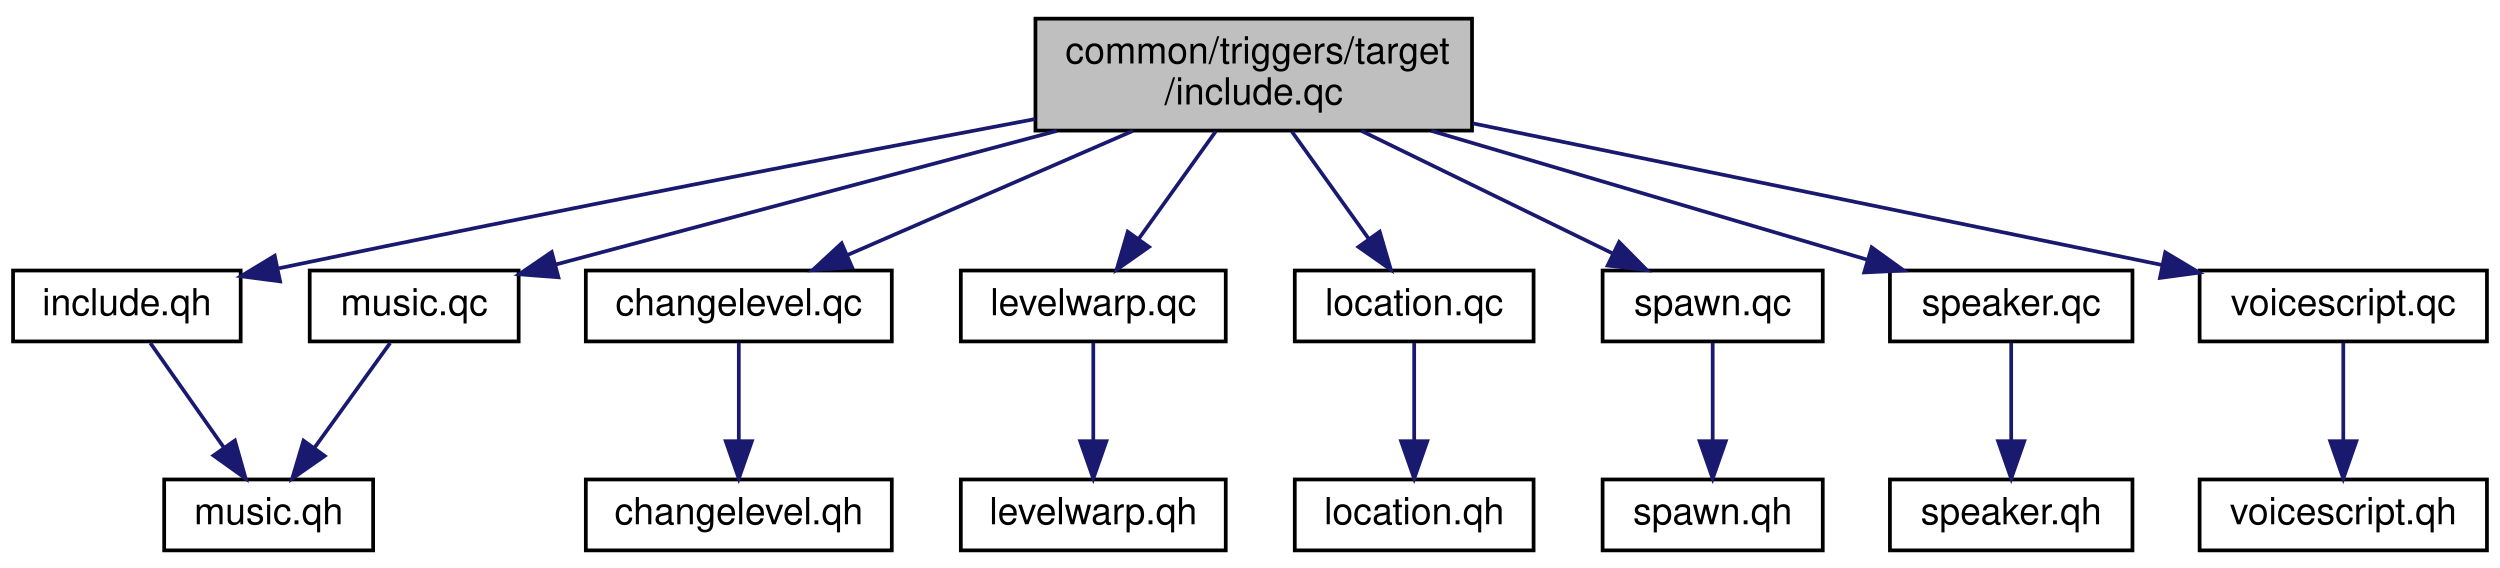
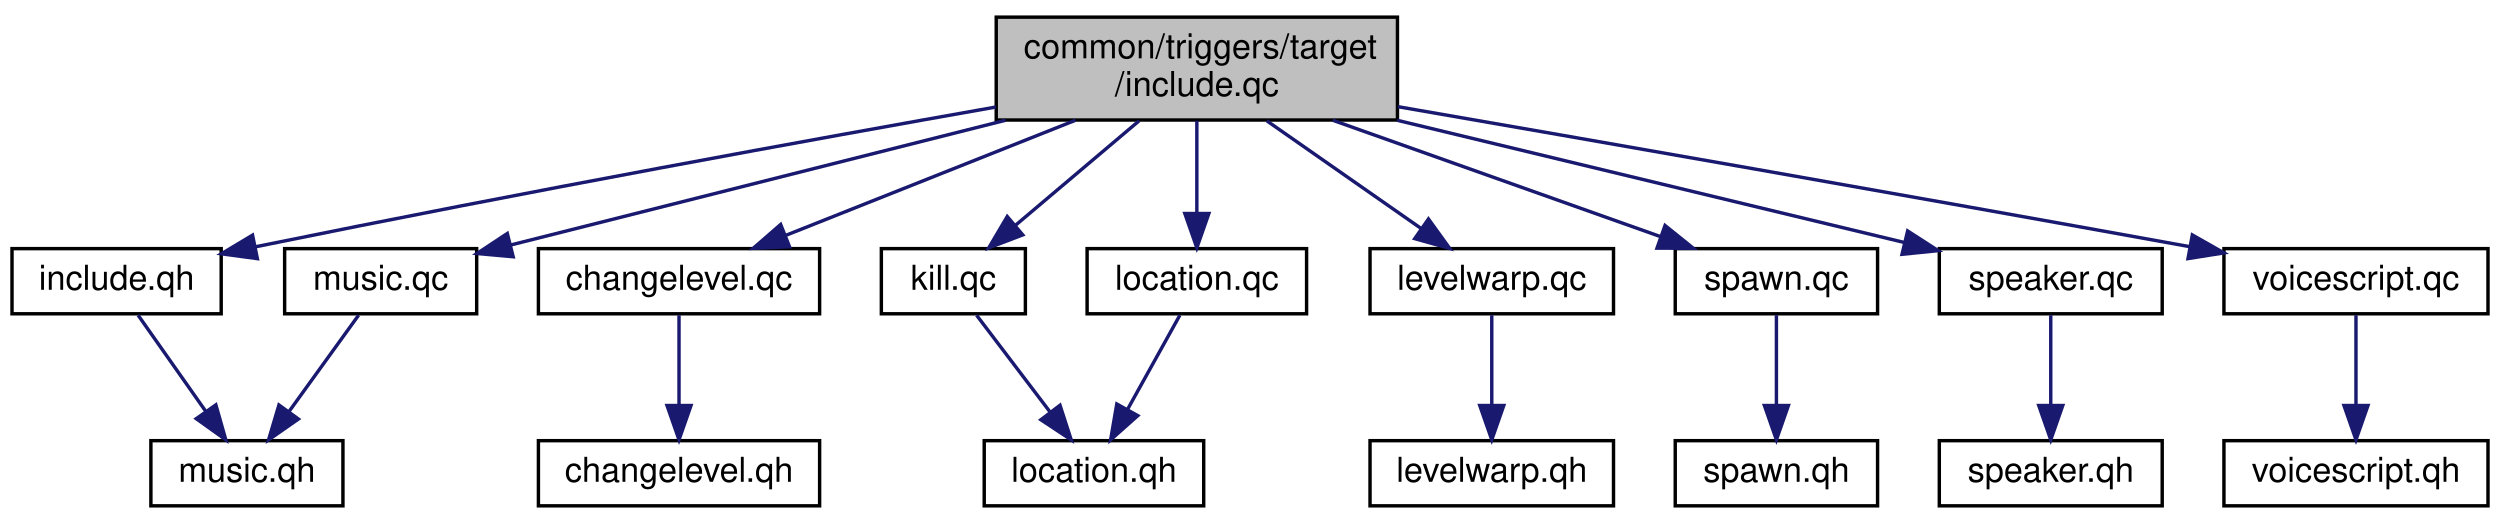
- <svg xmlns="http://www.w3.org/2000/svg" xmlns:xlink="http://www.w3.org/1999/xlink" width="670pt" height="152pt" viewBox="0.00 0.00 670.00 152.00">
+ <svg xmlns="http://www.w3.org/2000/svg" xmlns:xlink="http://www.w3.org/1999/xlink" width="729pt" height="152pt" viewBox="0.00 0.00 729.00 152.00">
  <g id="graph0" class="graph" transform="scale(1 1) rotate(0) translate(4 148)">
    <g id="node1" class="node">
-       <polygon fill="#bfbfbf" stroke="black" points="273.5,-113 273.5,-143 390.5,-143 390.5,-113 273.5,-113" />
-       <text text-anchor="start" x="281.5" y="-131" font-family="Helvetica,sans-Serif" font-size="10.00">common/triggers/target</text>
-       <text text-anchor="middle" x="332" y="-120" font-family="Helvetica,sans-Serif" font-size="10.00">/include.qc</text>
+       <polygon fill="#bfbfbf" stroke="black" points="286.5,-113 286.5,-143 403.5,-143 403.5,-113 286.5,-113" />
+       <text text-anchor="start" x="294.5" y="-131" font-family="Helvetica,sans-Serif" font-size="10.00">common/triggers/target</text>
+       <text text-anchor="middle" x="345" y="-120" font-family="Helvetica,sans-Serif" font-size="10.00">/include.qc</text>
    </g>
    <g id="node2" class="node">
      <g id="a_node2">
        <a xlink:href="../../dc/d38/target_2include_8qh.html" target="_top" xlink:title="include.qh">
          <polygon fill="none" stroke="black" points="-0.5,-56.5 -0.5,-75.5 60.5,-75.5 60.5,-56.5 -0.5,-56.5" />
          <text text-anchor="middle" x="30" y="-63.5" font-family="Helvetica,sans-Serif" font-size="10.00">include.qh</text>
        </a>
      </g>
    </g>
    <g id="edge1" class="edge">
-       <path fill="none" stroke="midnightblue" d="M273.369,-116.092C222.491,-106.511 146.595,-91.946 70.766,-76.111" />
-       <polygon fill="midnightblue" stroke="midnightblue" points="71.06,-72.597 60.555,-73.971 69.624,-79.448 71.06,-72.597" />
+       <path fill="none" stroke="midnightblue" d="M286.401,-116.797C232.818,-107.317 151.129,-92.486 70.389,-76.015" />
+       <polygon fill="midnightblue" stroke="midnightblue" points="71.048,-72.578 60.549,-73.999 69.643,-79.435 71.048,-72.578" />
    </g>
    <g id="node4" class="node">
      <g id="a_node4">
        <a xlink:href="../../d9/df8/changelevel_8qc.html" target="_top" xlink:title="changelevel.qc">
          <polygon fill="none" stroke="black" points="153,-56.5 153,-75.5 235,-75.5 235,-56.5 153,-56.5" />
          <text text-anchor="middle" x="194" y="-63.5" font-family="Helvetica,sans-Serif" font-size="10.00">changelevel.qc</text>
        </a>
      </g>
    </g>
    <g id="edge3" class="edge">
-       <path fill="none" stroke="midnightblue" d="M299.645,-112.933C276.467,-102.855 245.517,-89.399 223.112,-79.657" />
-       <polygon fill="midnightblue" stroke="midnightblue" points="224.346,-76.378 213.78,-75.6 221.555,-82.797 224.346,-76.378" />
+       <path fill="none" stroke="midnightblue" d="M309.597,-112.933C284.008,-102.765 249.762,-89.157 225.197,-79.396" />
+       <polygon fill="midnightblue" stroke="midnightblue" points="226.229,-76.04 215.643,-75.6 223.644,-82.545 226.229,-76.04" />
    </g>
    <g id="node6" class="node">
      <g id="a_node6">
-         <a xlink:href="../../de/d94/levelwarp_8qc.html" target="_top" xlink:title="levelwarp.qc">
-           <polygon fill="none" stroke="black" points="253.5,-56.5 253.5,-75.5 324.5,-75.5 324.5,-56.5 253.5,-56.5" />
-           <text text-anchor="middle" x="289" y="-63.5" font-family="Helvetica,sans-Serif" font-size="10.00">levelwarp.qc</text>
+         <a xlink:href="../../d1/dc2/kill_8qc.html" target="_top" xlink:title="kill.qc">
+           <polygon fill="none" stroke="black" points="253,-56.5 253,-75.5 295,-75.5 295,-56.5 253,-56.5" />
+           <text text-anchor="middle" x="274" y="-63.5" font-family="Helvetica,sans-Serif" font-size="10.00">kill.qc</text>
        </a>
      </g>
    </g>
    <g id="edge5" class="edge">
-       <path fill="none" stroke="midnightblue" d="M321.81,-112.781C315.626,-104.152 307.697,-93.088 301.182,-83.999" />
-       <polygon fill="midnightblue" stroke="midnightblue" points="303.927,-81.82 295.257,-75.731 298.237,-85.898 303.927,-81.82" />
+       <path fill="none" stroke="midnightblue" d="M328.174,-112.781C317.325,-103.613 303.223,-91.696 292.127,-82.319" />
+       <polygon fill="midnightblue" stroke="midnightblue" points="294.228,-79.512 284.331,-75.731 289.71,-84.859 294.228,-79.512" />
    </g>
    <g id="node8" class="node">
      <g id="a_node8">
-         <a xlink:href="../../db/d3a/location_8qc.html" target="_top" xlink:title="location.qc">
-           <polygon fill="none" stroke="black" points="343,-56.5 343,-75.5 407,-75.5 407,-56.5 343,-56.5" />
-           <text text-anchor="middle" x="375" y="-63.5" font-family="Helvetica,sans-Serif" font-size="10.00">location.qc</text>
+         <a xlink:href="../../de/d94/levelwarp_8qc.html" target="_top" xlink:title="levelwarp.qc">
+           <polygon fill="none" stroke="black" points="395.5,-56.5 395.5,-75.5 466.5,-75.5 466.5,-56.5 395.5,-56.5" />
+           <text text-anchor="middle" x="431" y="-63.5" font-family="Helvetica,sans-Serif" font-size="10.00">levelwarp.qc</text>
        </a>
      </g>
    </g>
    <g id="edge7" class="edge">
-       <path fill="none" stroke="midnightblue" d="M342.19,-112.781C348.374,-104.152 356.303,-93.088 362.818,-83.999" />
-       <polygon fill="midnightblue" stroke="midnightblue" points="365.763,-85.898 368.743,-75.731 360.073,-81.82 365.763,-85.898" />
+       <path fill="none" stroke="midnightblue" d="M365.381,-112.781C378.99,-103.286 396.824,-90.843 410.465,-81.327" />
+       <polygon fill="midnightblue" stroke="midnightblue" points="412.538,-84.148 418.737,-75.556 408.533,-78.407 412.538,-84.148" />
    </g>
    <g id="node10" class="node">
      <g id="a_node10">
+         <a xlink:href="../../db/d3a/location_8qc.html" target="_top" xlink:title="location.qc">
+           <polygon fill="none" stroke="black" points="313,-56.5 313,-75.5 377,-75.5 377,-56.5 313,-56.5" />
+           <text text-anchor="middle" x="345" y="-63.5" font-family="Helvetica,sans-Serif" font-size="10.00">location.qc</text>
+         </a>
+       </g>
+     </g>
+     <g id="edge9" class="edge">
+       <path fill="none" stroke="midnightblue" d="M345,-112.781C345,-104.781 345,-94.689 345,-86.017" />
+       <polygon fill="midnightblue" stroke="midnightblue" points="348.5,-85.731 345,-75.731 341.5,-85.731 348.5,-85.731" />
+     </g>
+     <g id="node11" class="node">
+       <g id="a_node11">
        <a xlink:href="../../d8/dae/music_8qc.html" target="_top" xlink:title="music.qc">
          <polygon fill="none" stroke="black" points="79,-56.5 79,-75.5 135,-75.5 135,-56.5 79,-56.5" />
          <text text-anchor="middle" x="107" y="-63.5" font-family="Helvetica,sans-Serif" font-size="10.00">music.qc</text>
        </a>
      </g>
    </g>
-     <g id="edge9" class="edge">
-       <path fill="none" stroke="midnightblue" d="M279.247,-112.933C238.049,-101.946 181.792,-86.944 144.943,-77.118" />
-       <polygon fill="midnightblue" stroke="midnightblue" points="145.658,-73.686 135.094,-74.492 143.854,-80.45 145.658,-73.686" />
-     </g>
-     <g id="node11" class="node">
-       <g id="a_node11">
+     <g id="edge11" class="edge">
+       <path fill="none" stroke="midnightblue" d="M289.2,-112.933C244.804,-101.741 183.876,-86.381 144.966,-76.571" />
+       <polygon fill="midnightblue" stroke="midnightblue" points="145.642,-73.132 135.089,-74.081 143.93,-79.92 145.642,-73.132" />
+     </g>
+     <g id="node12" class="node">
+       <g id="a_node12">
        <a xlink:href="../../d1/d06/spawn_8qc.html" target="_top" xlink:title="spawn.qc">
-           <polygon fill="none" stroke="black" points="425.5,-56.5 425.5,-75.5 484.5,-75.5 484.5,-56.5 425.5,-56.5" />
-           <text text-anchor="middle" x="455" y="-63.5" font-family="Helvetica,sans-Serif" font-size="10.00">spawn.qc</text>
-         </a>
-       </g>
-     </g>
-     <g id="edge11" class="edge">
-       <path fill="none" stroke="midnightblue" d="M360.838,-112.933C381.219,-102.991 408.342,-89.76 428.242,-80.053" />
-       <polygon fill="midnightblue" stroke="midnightblue" points="429.917,-83.13 437.37,-75.6 426.848,-76.839 429.917,-83.13" />
-     </g>
-     <g id="node13" class="node">
-       <g id="a_node13">
+           <polygon fill="none" stroke="black" points="484.5,-56.5 484.5,-75.5 543.5,-75.5 543.5,-56.5 484.5,-56.5" />
+           <text text-anchor="middle" x="514" y="-63.5" font-family="Helvetica,sans-Serif" font-size="10.00">spawn.qc</text>
+         </a>
+       </g>
+     </g>
+     <g id="edge13" class="edge">
+       <path fill="none" stroke="midnightblue" d="M384.623,-112.933C413.644,-102.629 452.615,-88.793 480.178,-79.008" />
+       <polygon fill="midnightblue" stroke="midnightblue" points="481.524,-82.244 489.777,-75.6 479.182,-75.647 481.524,-82.244" />
+     </g>
+     <g id="node14" class="node">
+       <g id="a_node14">
        <a xlink:href="../../d5/d06/speaker_8qc.html" target="_top" xlink:title="speaker.qc">
-           <polygon fill="none" stroke="black" points="502.5,-56.5 502.5,-75.5 567.5,-75.5 567.5,-56.5 502.5,-56.5" />
-           <text text-anchor="middle" x="535" y="-63.5" font-family="Helvetica,sans-Serif" font-size="10.00">speaker.qc</text>
-         </a>
-       </g>
-     </g>
-     <g id="edge13" class="edge">
-       <path fill="none" stroke="midnightblue" d="M379.594,-112.933C415.172,-102.417 463.198,-88.222 496.401,-78.409" />
-       <polygon fill="midnightblue" stroke="midnightblue" points="497.601,-81.704 506.199,-75.513 495.617,-74.991 497.601,-81.704" />
-     </g>
-     <g id="node15" class="node">
-       <g id="a_node15">
+           <polygon fill="none" stroke="black" points="561.5,-56.5 561.5,-75.5 626.5,-75.5 626.5,-56.5 561.5,-56.5" />
+           <text text-anchor="middle" x="594" y="-63.5" font-family="Helvetica,sans-Serif" font-size="10.00">speaker.qc</text>
+         </a>
+       </g>
+     </g>
+     <g id="edge15" class="edge">
+       <path fill="none" stroke="midnightblue" d="M403.379,-112.933C448.699,-102.012 510.486,-87.124 551.275,-77.295" />
+       <polygon fill="midnightblue" stroke="midnightblue" points="552.268,-80.656 561.17,-74.911 550.628,-73.851 552.268,-80.656" />
+     </g>
+     <g id="node16" class="node">
+       <g id="a_node16">
        <a xlink:href="../../da/dc5/voicescript_8qc.html" target="_top" xlink:title="voicescript.qc">
-           <polygon fill="none" stroke="black" points="585.5,-56.5 585.5,-75.5 662.5,-75.5 662.5,-56.5 585.5,-56.5" />
-           <text text-anchor="middle" x="624" y="-63.5" font-family="Helvetica,sans-Serif" font-size="10.00">voicescript.qc</text>
-         </a>
-       </g>
-     </g>
-     <g id="edge15" class="edge">
-       <path fill="none" stroke="midnightblue" d="M390.739,-114.93C444.96,-103.789 524.542,-87.436 575.309,-77.005" />
-       <polygon fill="midnightblue" stroke="midnightblue" points="576.282,-80.378 585.373,-74.937 574.873,-73.522 576.282,-80.378" />
+           <polygon fill="none" stroke="black" points="644.5,-56.5 644.5,-75.5 721.5,-75.5 721.5,-56.5 644.5,-56.5" />
+           <text text-anchor="middle" x="683" y="-63.5" font-family="Helvetica,sans-Serif" font-size="10.00">voicescript.qc</text>
+         </a>
+       </g>
+     </g>
+     <g id="edge17" class="edge">
+       <path fill="none" stroke="midnightblue" d="M403.633,-116.888C460.061,-107.111 548.072,-91.744 634.51,-76.072" />
+       <polygon fill="midnightblue" stroke="midnightblue" points="635.281,-79.49 644.495,-74.259 634.03,-72.602 635.281,-79.49" />
    </g>
    <g id="node3" class="node">
      <g id="a_node3">
        <a xlink:href="../../d2/d21/music_8qh.html" target="_top" xlink:title="music.qh">
          <polygon fill="none" stroke="black" points="40,-0.5 40,-19.5 96,-19.5 96,-0.5 40,-0.5" />
          <text text-anchor="middle" x="68" y="-7.5" font-family="Helvetica,sans-Serif" font-size="10.00">music.qh</text>
        </a>
      </g>
    </g>
    <g id="edge2" class="edge">
      <path fill="none" stroke="midnightblue" d="M36.275,-56.083C41.642,-48.455 49.518,-37.264 56.079,-27.941" />
      <polygon fill="midnightblue" stroke="midnightblue" points="58.949,-29.943 61.842,-19.751 53.224,-25.915 58.949,-29.943" />
    </g>
    <g id="node5" class="node">
      <g id="a_node5">
        <a xlink:href="../../dd/d1f/changelevel_8qh.html" target="_top" xlink:title="changelevel.qh">
          <polygon fill="none" stroke="black" points="153,-0.5 153,-19.5 235,-19.5 235,-0.5 153,-0.5" />
          <text text-anchor="middle" x="194" y="-7.5" font-family="Helvetica,sans-Serif" font-size="10.00">changelevel.qh</text>
        </a>
      </g>
    </g>
    <g id="edge4" class="edge">
      <path fill="none" stroke="midnightblue" d="M194,-56.083C194,-49.006 194,-38.861 194,-29.986" />
      <polygon fill="midnightblue" stroke="midnightblue" points="197.5,-29.751 194,-19.751 190.5,-29.751 197.5,-29.751" />
    </g>
    <g id="node7" class="node">
      <g id="a_node7">
-         <a xlink:href="../../d3/d7a/levelwarp_8qh.html" target="_top" xlink:title="levelwarp.qh">
-           <polygon fill="none" stroke="black" points="253.5,-0.5 253.5,-19.5 324.5,-19.5 324.5,-0.5 253.5,-0.5" />
-           <text text-anchor="middle" x="289" y="-7.5" font-family="Helvetica,sans-Serif" font-size="10.00">levelwarp.qh</text>
+         <a xlink:href="../../df/dd9/location_8qh.html" target="_top" xlink:title="location.qh">
+           <polygon fill="none" stroke="black" points="283,-0.5 283,-19.5 347,-19.5 347,-0.5 283,-0.5" />
+           <text text-anchor="middle" x="315" y="-7.5" font-family="Helvetica,sans-Serif" font-size="10.00">location.qh</text>
        </a>
      </g>
    </g>
    <g id="edge6" class="edge">
-       <path fill="none" stroke="midnightblue" d="M289,-56.083C289,-49.006 289,-38.861 289,-29.986" />
-       <polygon fill="midnightblue" stroke="midnightblue" points="292.5,-29.751 289,-19.751 285.5,-29.751 292.5,-29.751" />
+       <path fill="none" stroke="midnightblue" d="M280.77,-56.083C286.562,-48.455 295.058,-37.264 302.138,-27.941" />
+       <polygon fill="midnightblue" stroke="midnightblue" points="305.096,-29.832 308.356,-19.751 299.521,-25.599 305.096,-29.832" />
    </g>
    <g id="node9" class="node">
      <g id="a_node9">
-         <a xlink:href="../../df/dd9/location_8qh.html" target="_top" xlink:title="location.qh">
-           <polygon fill="none" stroke="black" points="343,-0.5 343,-19.5 407,-19.5 407,-0.5 343,-0.5" />
-           <text text-anchor="middle" x="375" y="-7.5" font-family="Helvetica,sans-Serif" font-size="10.00">location.qh</text>
+         <a xlink:href="../../d3/d7a/levelwarp_8qh.html" target="_top" xlink:title="levelwarp.qh">
+           <polygon fill="none" stroke="black" points="395.5,-0.5 395.5,-19.5 466.5,-19.5 466.5,-0.5 395.5,-0.5" />
+           <text text-anchor="middle" x="431" y="-7.5" font-family="Helvetica,sans-Serif" font-size="10.00">levelwarp.qh</text>
        </a>
      </g>
    </g>
    <g id="edge8" class="edge">
-       <path fill="none" stroke="midnightblue" d="M375,-56.083C375,-49.006 375,-38.861 375,-29.986" />
-       <polygon fill="midnightblue" stroke="midnightblue" points="378.5,-29.751 375,-19.751 371.5,-29.751 378.5,-29.751" />
+       <path fill="none" stroke="midnightblue" d="M431,-56.083C431,-49.006 431,-38.861 431,-29.986" />
+       <polygon fill="midnightblue" stroke="midnightblue" points="434.5,-29.751 431,-19.751 427.5,-29.751 434.5,-29.751" />
    </g>
    <g id="edge10" class="edge">
+       <path fill="none" stroke="midnightblue" d="M340.046,-56.083C335.896,-48.613 329.847,-37.724 324.733,-28.52" />
+       <polygon fill="midnightblue" stroke="midnightblue" points="327.778,-26.793 319.862,-19.751 321.659,-30.192 327.778,-26.793" />
+     </g>
+     <g id="edge12" class="edge">
      <path fill="none" stroke="midnightblue" d="M100.56,-56.083C95.051,-48.455 86.969,-37.264 80.235,-27.941" />
      <polygon fill="midnightblue" stroke="midnightblue" points="83.013,-25.809 74.32,-19.751 77.338,-29.907 83.013,-25.809" />
    </g>
-     <g id="node12" class="node">
-       <g id="a_node12">
+     <g id="node13" class="node">
+       <g id="a_node13">
        <a xlink:href="../../d0/d37/spawn_8qh.html" target="_top" xlink:title="spawn.qh">
-           <polygon fill="none" stroke="black" points="425.5,-0.5 425.5,-19.5 484.5,-19.5 484.5,-0.5 425.5,-0.5" />
-           <text text-anchor="middle" x="455" y="-7.5" font-family="Helvetica,sans-Serif" font-size="10.00">spawn.qh</text>
-         </a>
-       </g>
-     </g>
-     <g id="edge12" class="edge">
-       <path fill="none" stroke="midnightblue" d="M455,-56.083C455,-49.006 455,-38.861 455,-29.986" />
-       <polygon fill="midnightblue" stroke="midnightblue" points="458.5,-29.751 455,-19.751 451.5,-29.751 458.5,-29.751" />
-     </g>
-     <g id="node14" class="node">
-       <g id="a_node14">
+           <polygon fill="none" stroke="black" points="484.5,-0.5 484.5,-19.5 543.5,-19.5 543.5,-0.5 484.5,-0.5" />
+           <text text-anchor="middle" x="514" y="-7.5" font-family="Helvetica,sans-Serif" font-size="10.00">spawn.qh</text>
+         </a>
+       </g>
+     </g>
+     <g id="edge14" class="edge">
+       <path fill="none" stroke="midnightblue" d="M514,-56.083C514,-49.006 514,-38.861 514,-29.986" />
+       <polygon fill="midnightblue" stroke="midnightblue" points="517.5,-29.751 514,-19.751 510.5,-29.751 517.5,-29.751" />
+     </g>
+     <g id="node15" class="node">
+       <g id="a_node15">
        <a xlink:href="../../d4/d48/speaker_8qh.html" target="_top" xlink:title="speaker.qh">
-           <polygon fill="none" stroke="black" points="502.5,-0.5 502.5,-19.5 567.5,-19.5 567.5,-0.5 502.5,-0.5" />
-           <text text-anchor="middle" x="535" y="-7.5" font-family="Helvetica,sans-Serif" font-size="10.00">speaker.qh</text>
-         </a>
-       </g>
-     </g>
-     <g id="edge14" class="edge">
-       <path fill="none" stroke="midnightblue" d="M535,-56.083C535,-49.006 535,-38.861 535,-29.986" />
-       <polygon fill="midnightblue" stroke="midnightblue" points="538.5,-29.751 535,-19.751 531.5,-29.751 538.5,-29.751" />
-     </g>
-     <g id="node16" class="node">
-       <g id="a_node16">
+           <polygon fill="none" stroke="black" points="561.5,-0.5 561.5,-19.5 626.5,-19.5 626.5,-0.5 561.5,-0.5" />
+           <text text-anchor="middle" x="594" y="-7.5" font-family="Helvetica,sans-Serif" font-size="10.00">speaker.qh</text>
+         </a>
+       </g>
+     </g>
+     <g id="edge16" class="edge">
+       <path fill="none" stroke="midnightblue" d="M594,-56.083C594,-49.006 594,-38.861 594,-29.986" />
+       <polygon fill="midnightblue" stroke="midnightblue" points="597.5,-29.751 594,-19.751 590.5,-29.751 597.5,-29.751" />
+     </g>
+     <g id="node17" class="node">
+       <g id="a_node17">
        <a xlink:href="../../d4/dde/voicescript_8qh.html" target="_top" xlink:title="voicescript.qh">
-           <polygon fill="none" stroke="black" points="585.5,-0.5 585.5,-19.5 662.5,-19.5 662.5,-0.5 585.5,-0.5" />
-           <text text-anchor="middle" x="624" y="-7.5" font-family="Helvetica,sans-Serif" font-size="10.00">voicescript.qh</text>
-         </a>
-       </g>
-     </g>
-     <g id="edge16" class="edge">
-       <path fill="none" stroke="midnightblue" d="M624,-56.083C624,-49.006 624,-38.861 624,-29.986" />
-       <polygon fill="midnightblue" stroke="midnightblue" points="627.5,-29.751 624,-19.751 620.5,-29.751 627.5,-29.751" />
+           <polygon fill="none" stroke="black" points="644.5,-0.5 644.5,-19.5 721.5,-19.5 721.5,-0.5 644.5,-0.5" />
+           <text text-anchor="middle" x="683" y="-7.5" font-family="Helvetica,sans-Serif" font-size="10.00">voicescript.qh</text>
+         </a>
+       </g>
+     </g>
+     <g id="edge18" class="edge">
+       <path fill="none" stroke="midnightblue" d="M683,-56.083C683,-49.006 683,-38.861 683,-29.986" />
+       <polygon fill="midnightblue" stroke="midnightblue" points="686.5,-29.751 683,-19.751 679.5,-29.751 686.5,-29.751" />
    </g>
  </g>
</svg>
